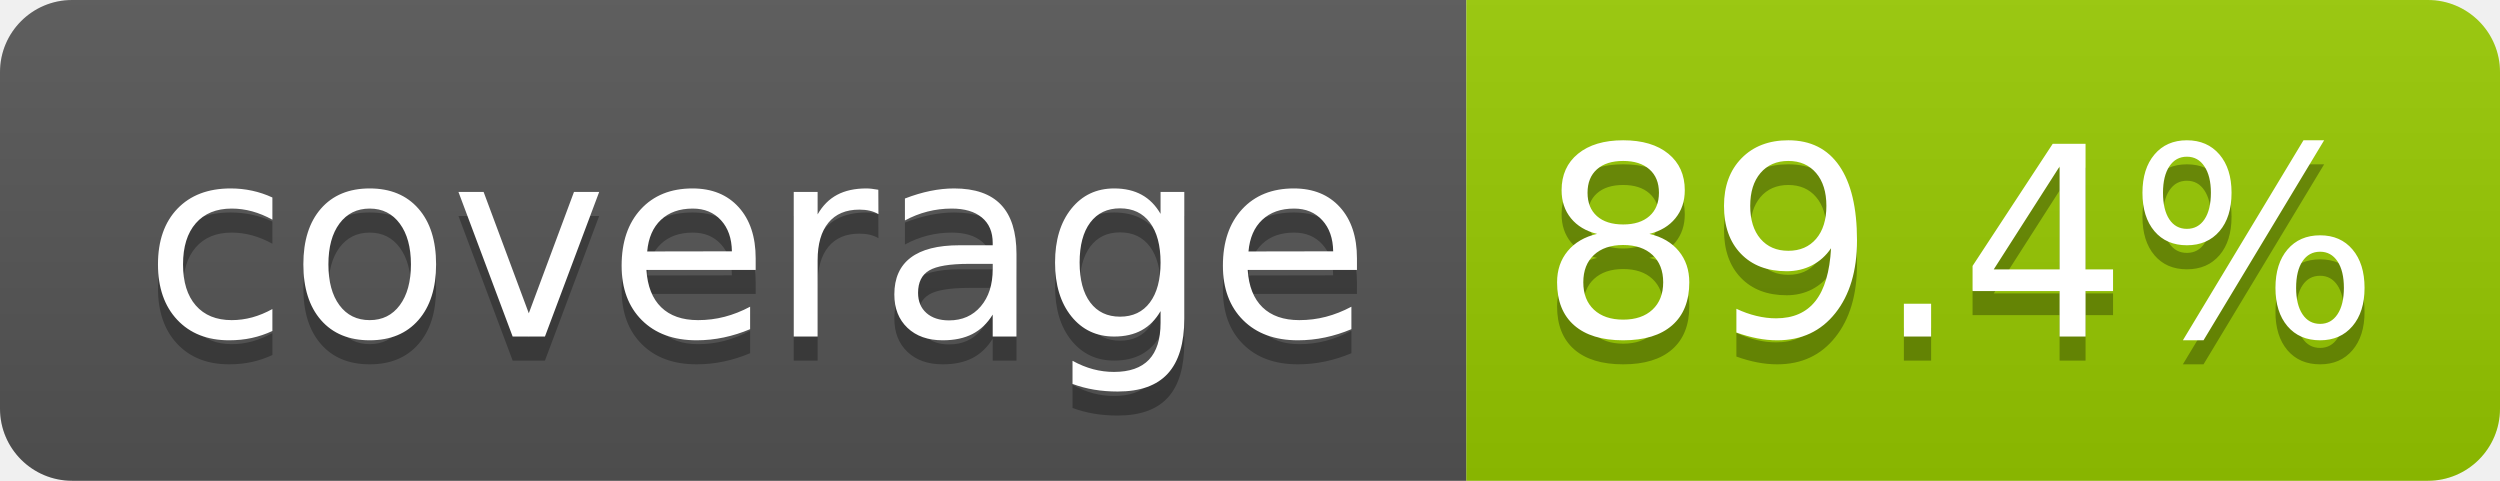
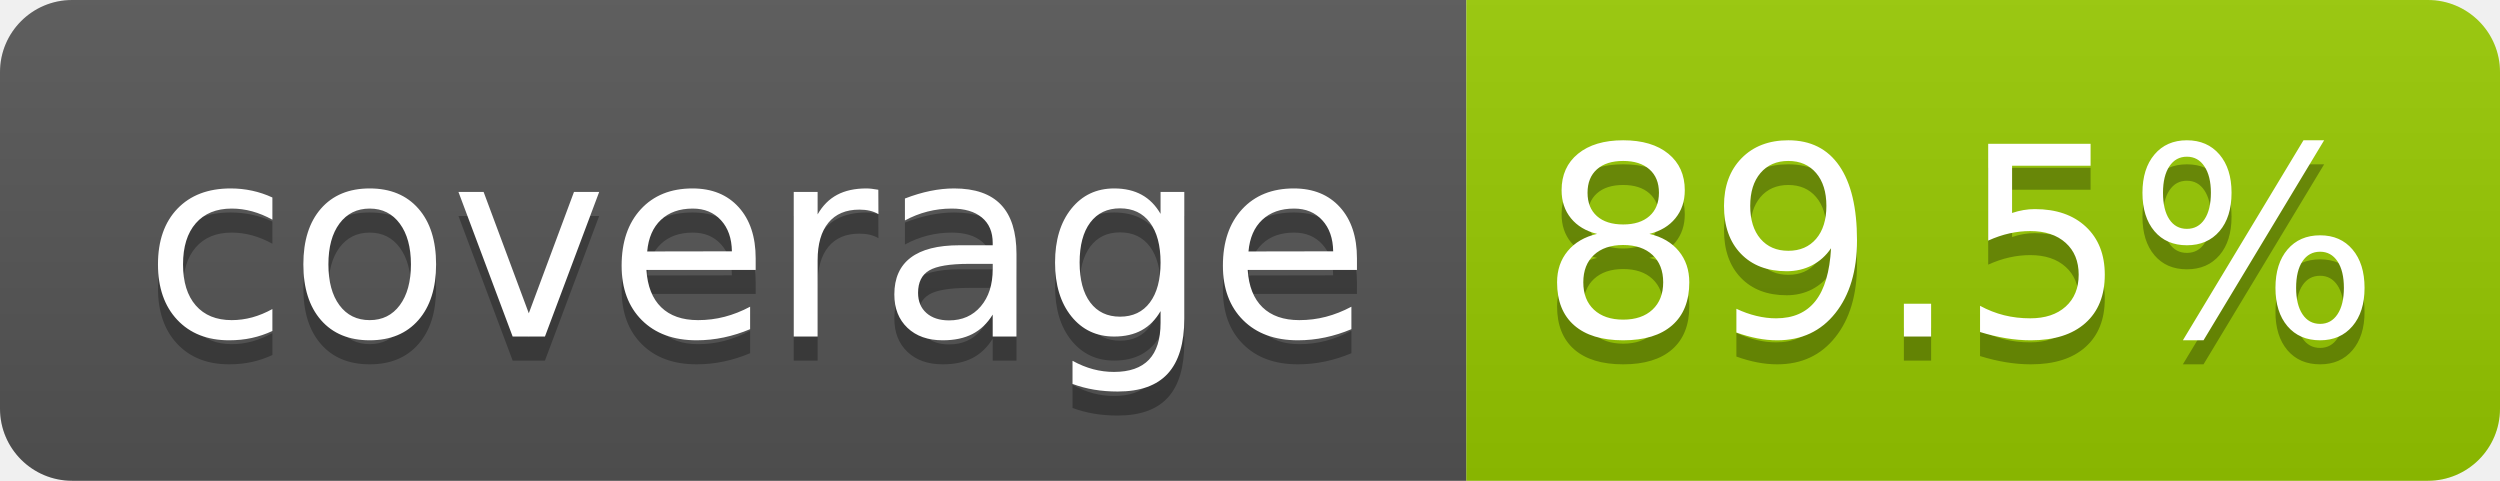
- <svg xmlns="http://www.w3.org/2000/svg" width="104" height="20" role="img" aria-label="coverage: 89.4%">
+ <svg xmlns="http://www.w3.org/2000/svg" width="104" height="20" role="img" aria-label="coverage: 89.5%">
  <linearGradient id="s" x2="0" y2="100%">
    <stop offset="0" stop-color="#bbb" stop-opacity=".1" />
    <stop offset="1" stop-opacity=".1" />
  </linearGradient>
  <clipPath id="r">
    <rect width="104" height="20" rx="3" fill="#fff" />
  </clipPath>
  <g clip-path="url(#r)">
    <rect width="61" height="20" fill="#555" />
    <rect x="61" width="43" height="20" fill="#97ca00" />
    <rect width="104" height="20" fill="url(#s)" />
  </g>
  <g fill="#fff" text-anchor="middle" font-family="Verdana,Geneva,DejaVu Sans,sans-serif" text-rendering="geometricPrecision" font-size="110">
    <text aria-hidden="true" x="315" y="150" fill="#010101" fill-opacity=".3" transform="scale(.1)" textLength="510">coverage</text>
    <text x="315" y="140" transform="scale(.1)" fill="#fff" textLength="510">coverage</text>
-     <text aria-hidden="true" x="815" y="150" fill="#010101" fill-opacity=".3" transform="scale(.1)" textLength="330">89.4%</text>
-     <text x="815" y="140" transform="scale(.1)" fill="#fff" textLength="330">89.4%</text>
+     <text aria-hidden="true" x="815" y="150" fill="#010101" fill-opacity=".3" transform="scale(.1)" textLength="330">89.5%</text>
+     <text x="815" y="140" transform="scale(.1)" fill="#fff" textLength="330">89.5%</text>
  </g>
</svg>
